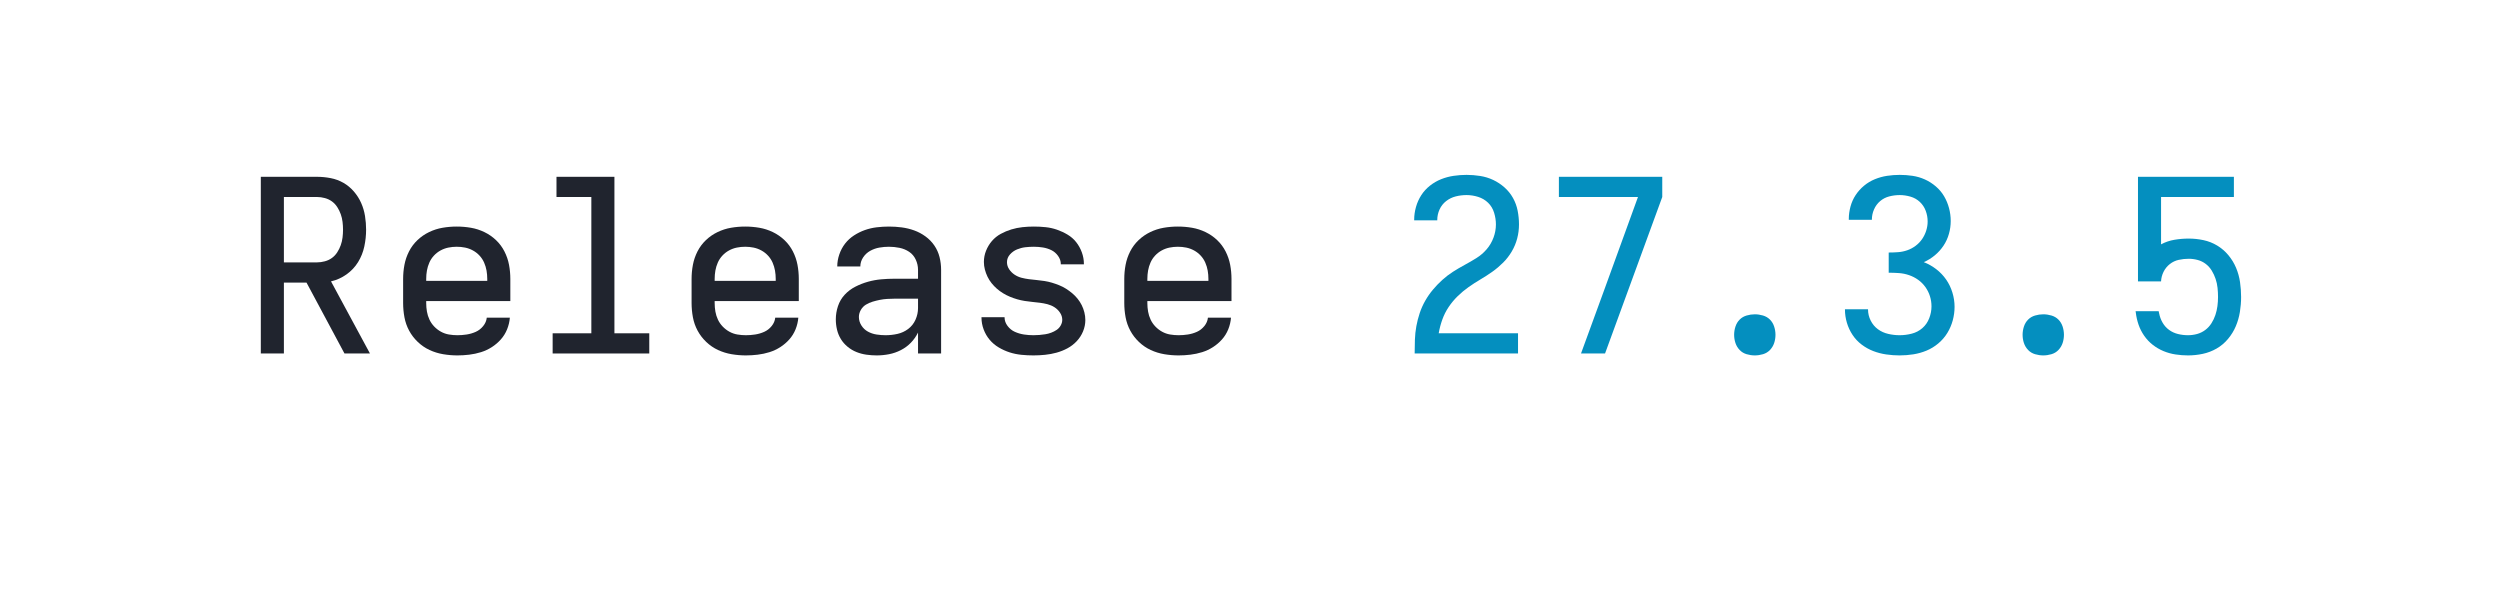
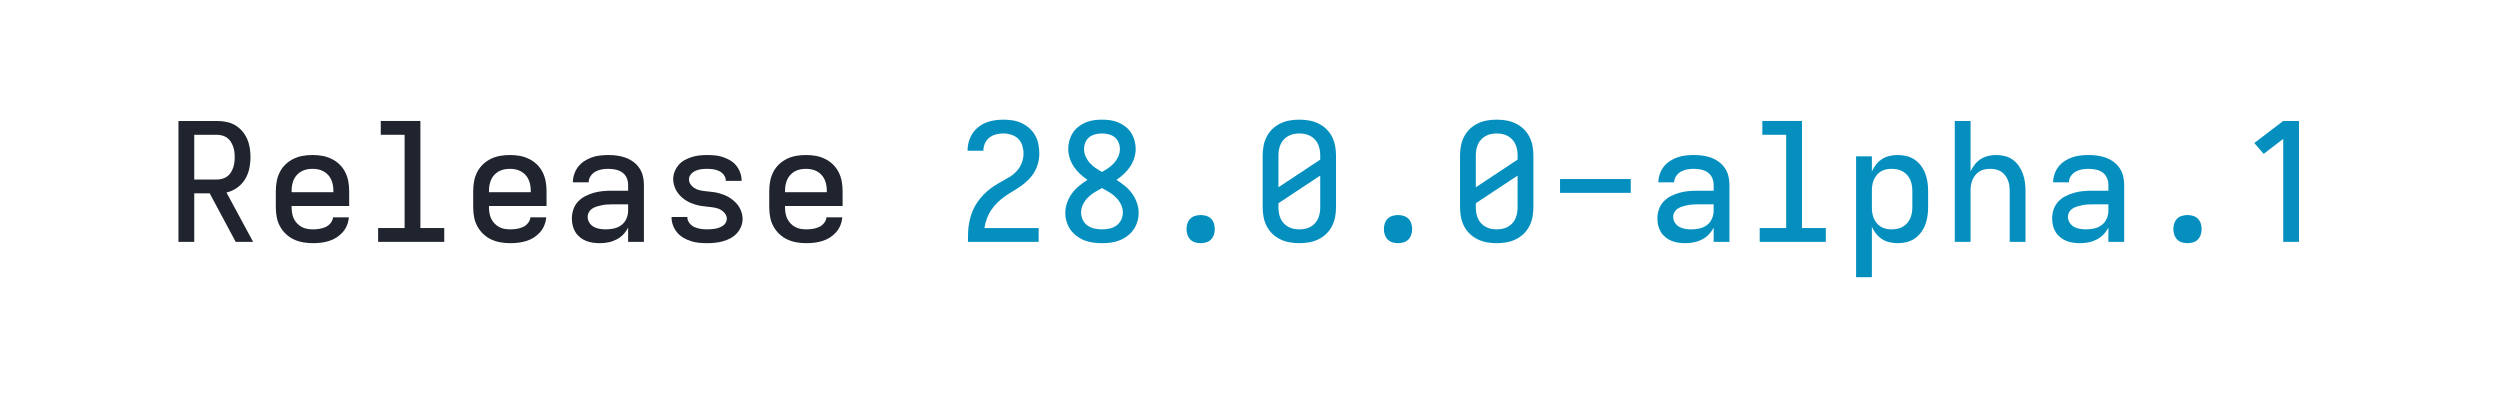
- <svg xmlns="http://www.w3.org/2000/svg" height="40" viewBox="0 0 166.4 40" width="166.4">
+ <svg xmlns="http://www.w3.org/2000/svg" height="40" viewBox="0 0 243.2 40" width="243.2">
  <defs>
    <path d="M 85 0 L 85 -735 L 319 -735 Q 347 -735 375.5 -729.5 Q 404 -724 428.5 -710 Q 453 -696 472 -674 Q 491 -652 502.5 -626 Q 514 -600 518.5 -571.5 Q 523 -543 523 -515 Q 523 -480 515.5 -445 Q 508 -410 489.5 -380 Q 471 -350 441.5 -329 Q 412 -308 377 -300 L 539 0 L 433 0 L 275 -295 L 181 -295 L 181 0 Z M 181 -379 L 319 -379 Q 335 -379 351.5 -383.5 Q 368 -388 381 -397.5 Q 394 -407 403 -421 Q 412 -435 417.5 -450.5 Q 423 -466 425 -482.5 Q 427 -499 427 -515 Q 427 -531 425 -547.5 Q 423 -564 417.5 -579.5 Q 412 -595 403 -609 Q 394 -623 381 -632.5 Q 368 -642 351.5 -646.5 Q 335 -651 319 -651 L 181 -651 Z " id="path1" />
    <path d="M 303 8 Q 273 8 243.5 3 Q 214 -2 187 -14.5 Q 160 -27 138 -48 Q 116 -69 102 -95 Q 88 -121 82.5 -150.5 Q 77 -180 77 -210 L 77 -310 Q 77 -340 82.5 -369 Q 88 -398 101.5 -424.5 Q 115 -451 136.5 -471.5 Q 158 -492 185 -505 Q 212 -518 241 -523 Q 270 -528 300 -528 Q 330 -528 359 -523 Q 388 -518 415 -505 Q 442 -492 463.5 -471.5 Q 485 -451 498.5 -424.5 Q 512 -398 517.5 -369 Q 523 -340 523 -310 L 523 -218 L 173 -218 L 173 -210 Q 173 -192 176 -174.5 Q 179 -157 186.5 -141 Q 194 -125 206.5 -112 Q 219 -99 234.5 -90.5 Q 250 -82 267.5 -79 Q 285 -76 303 -76 Q 322 -76 341.5 -79 Q 361 -82 379 -90 Q 397 -98 410 -114 Q 423 -130 425 -149 L 521 -149 Q 519 -124 509.5 -100.5 Q 500 -77 483.5 -58.5 Q 467 -40 446 -26.5 Q 425 -13 401 -5.5 Q 377 2 352 5 Q 327 8 303 8 Z M 173 -302 L 427 -302 L 427 -310 Q 427 -328 424 -345 Q 421 -362 414 -378 Q 407 -394 395 -407 Q 383 -420 367.5 -428.5 Q 352 -437 335 -440.5 Q 318 -444 300 -444 Q 282 -444 265 -440.5 Q 248 -437 232.5 -428.5 Q 217 -420 205 -407 Q 193 -394 186 -378 Q 179 -362 176 -345 Q 173 -328 173 -310 Z " id="path2" />
    <path d="M 99 0 L 99 -84 L 260 -84 L 260 -651 L 115 -651 L 115 -735 L 356 -735 L 356 -84 L 501 -84 L 501 0 Z " id="path3" />
    <path d="M 247 8 Q 226 8 204.5 5 Q 183 2 163 -6 Q 143 -14 126 -28 Q 109 -42 98 -60 Q 87 -78 82 -99 Q 77 -120 77 -142 Q 77 -170 86 -197 Q 95 -224 114 -244.5 Q 133 -265 158.5 -278 Q 184 -291 211 -298.5 Q 238 -306 265.5 -308.5 Q 293 -311 321 -311 L 419 -311 L 419 -348 Q 419 -370 409.5 -390.5 Q 400 -411 382 -423 Q 364 -435 342 -439.5 Q 320 -444 298 -444 Q 278 -444 258 -440.5 Q 238 -437 220 -427 Q 202 -417 190.5 -399.5 Q 179 -382 179 -362 L 83 -362 Q 83 -387 91.5 -412 Q 100 -437 115.5 -457 Q 131 -477 152.5 -491 Q 174 -505 198 -513.5 Q 222 -522 247.5 -525 Q 273 -528 298 -528 Q 325 -528 351.5 -524.5 Q 378 -521 403 -512 Q 428 -503 450 -487 Q 472 -471 487 -449 Q 502 -427 508.5 -401 Q 515 -375 515 -348 L 515 0 L 419 0 L 419 -87 Q 407 -63 389 -44.5 Q 371 -26 347.5 -14 Q 324 -2 298.5 3 Q 273 8 247 8 Z M 284 -76 Q 309 -76 333.5 -81.5 Q 358 -87 378 -102 Q 398 -117 408.5 -140.5 Q 419 -164 419 -189 L 419 -228 L 321 -228 Q 306 -228 290.5 -227 Q 275 -226 260 -223 Q 245 -220 230 -215.5 Q 215 -211 202 -203 Q 189 -195 181 -181 Q 173 -167 173 -152 Q 173 -133 183.5 -116.5 Q 194 -100 210.5 -91 Q 227 -82 246 -79 Q 265 -76 284 -76 Z " id="path4" />
    <path d="M 299 8 Q 274 8 249 5.5 Q 224 3 200.5 -4.5 Q 177 -12 155 -25 Q 133 -38 117 -57 Q 101 -76 92 -100 Q 83 -124 83 -149 L 83 -151 L 179 -151 L 179 -150 Q 179 -131 191.5 -114.5 Q 204 -98 222 -90 Q 240 -82 259.5 -79 Q 279 -76 299 -76 Q 311 -76 323.5 -77 Q 336 -78 348.5 -80 Q 361 -82 373 -86.5 Q 385 -91 395.5 -98 Q 406 -105 412.5 -116.5 Q 419 -128 419 -140 Q 419 -156 409.5 -170 Q 400 -184 386.5 -192.5 Q 373 -201 357.5 -205 Q 342 -209 326 -211 Q 310 -213 294.5 -214.5 Q 279 -216 263 -218.5 Q 247 -221 231.5 -225.5 Q 216 -230 201.5 -236 Q 187 -242 173 -250.5 Q 159 -259 147 -269.5 Q 135 -280 125 -292.5 Q 115 -305 108 -319.5 Q 101 -334 97 -349.5 Q 93 -365 93 -381 Q 93 -405 102 -427.5 Q 111 -450 126.5 -468 Q 142 -486 163 -497.5 Q 184 -509 207 -516 Q 230 -523 253.5 -525.5 Q 277 -528 301 -528 Q 325 -528 349.5 -525.5 Q 374 -523 397 -515 Q 420 -507 441 -494.5 Q 462 -482 477 -463 Q 492 -444 500.5 -420.5 Q 509 -397 509 -373 L 509 -371 L 413 -371 L 413 -372 Q 413 -390 401.5 -406 Q 390 -422 373.5 -430 Q 357 -438 338.5 -441 Q 320 -444 301 -444 Q 283 -444 265.5 -442 Q 248 -440 231 -433 Q 214 -426 201.5 -412 Q 189 -398 189 -380 Q 189 -364 198 -350.5 Q 207 -337 220.5 -328 Q 234 -319 249.5 -315 Q 265 -311 281 -309 Q 297 -307 313 -305.5 Q 329 -304 345 -301.5 Q 361 -299 376 -294.5 Q 391 -290 406 -284 Q 421 -278 434.5 -269.5 Q 448 -261 460.5 -250.5 Q 473 -240 483 -227.5 Q 493 -215 500 -201 Q 507 -187 511 -171 Q 515 -155 515 -139 Q 515 -115 505.5 -92 Q 496 -69 479 -51 Q 462 -33 440.5 -21.5 Q 419 -10 395.5 -3.5 Q 372 3 347.5 5.5 Q 323 8 299 8 Z " id="path5" />
    <path d="M 85 0 L 85 -1 Q 85 -29 86 -57.5 Q 87 -86 92 -113.5 Q 97 -141 106 -168 Q 115 -195 129 -219.5 Q 143 -244 161 -265.5 Q 179 -287 200 -306 Q 221 -325 244.5 -340 Q 268 -355 293 -368.5 Q 318 -382 342 -397 Q 366 -412 384.5 -433.5 Q 403 -455 413 -482 Q 423 -509 423 -537 Q 423 -561 415.5 -585.5 Q 408 -610 390.5 -627 Q 373 -644 349 -651.5 Q 325 -659 301 -659 Q 278 -659 256 -653.5 Q 234 -648 216 -634 Q 198 -620 188.5 -599 Q 179 -578 179 -555 L 179 -554 L 83 -554 L 83 -557 Q 83 -583 90.5 -609.5 Q 98 -636 112.5 -658.5 Q 127 -681 148.5 -698 Q 170 -715 195 -725 Q 220 -735 247 -739 Q 274 -743 301 -743 Q 329 -743 357.5 -738.5 Q 386 -734 411.5 -722 Q 437 -710 458.5 -691 Q 480 -672 494 -647 Q 508 -622 513.5 -593.5 Q 519 -565 519 -537 Q 519 -507 511.5 -478.5 Q 504 -450 489 -424.5 Q 474 -399 453 -378 Q 432 -357 408 -340 Q 384 -323 358.5 -308 Q 333 -293 309 -276 Q 285 -259 264 -238.5 Q 243 -218 226.5 -193.5 Q 210 -169 200 -141 Q 190 -113 185 -84 L 515 -84 L 515 0 Z " id="path6" />
-     <path d="M 177 0 L 272 -260 L 414 -651 L 85 -651 L 85 -735 L 515 -735 L 515 -651 L 277 0 Z " id="path7" />
+     <path d="M 300 8 Q 273 8 246 4.5 Q 219 1 193.5 -9 Q 168 -19 146 -35.5 Q 124 -52 108.5 -74 Q 93 -96 85 -122.5 Q 77 -149 77 -177 Q 77 -208 88 -238.5 Q 99 -269 117.5 -294.5 Q 136 -320 160.5 -340 Q 185 -360 212 -377 Q 188 -393 166.5 -413 Q 145 -433 129 -457 Q 113 -481 104 -509 Q 95 -537 95 -566 Q 95 -591 102 -616 Q 109 -641 122.5 -662.5 Q 136 -684 156.5 -700 Q 177 -716 200.5 -726 Q 224 -736 249.5 -739.5 Q 275 -743 300 -743 Q 325 -743 350.5 -739.5 Q 376 -736 399.5 -726 Q 423 -716 443.5 -700 Q 464 -684 477.5 -662.5 Q 491 -641 498 -616 Q 505 -591 505 -566 Q 505 -537 496 -509 Q 487 -481 471 -457 Q 455 -433 433.5 -413 Q 412 -393 388 -377 Q 415 -360 439.5 -340 Q 464 -320 482.5 -294.5 Q 501 -269 512 -238.5 Q 523 -208 523 -177 Q 523 -149 515 -122.5 Q 507 -96 491.5 -74 Q 476 -52 454 -35.5 Q 432 -19 406.5 -9 Q 381 1 354 4.5 Q 327 8 300 8 Z M 300 -425 Q 320 -436 339.5 -449.5 Q 359 -463 374.5 -480.5 Q 390 -498 399.5 -519.5 Q 409 -541 409 -564 Q 409 -585 401 -604.5 Q 393 -624 377 -636.5 Q 361 -649 340.5 -654 Q 320 -659 300 -659 Q 280 -659 259.5 -654 Q 239 -649 223 -636.5 Q 207 -624 199 -604.5 Q 191 -585 191 -564 Q 191 -541 200.5 -519.5 Q 210 -498 225.5 -480.5 Q 241 -463 260.5 -449.5 Q 280 -436 300 -425 Z M 300 -76 Q 323 -76 346 -81 Q 369 -86 387.5 -99 Q 406 -112 416.5 -133.5 Q 427 -155 427 -178 Q 427 -204 415.5 -227.5 Q 404 -251 385.5 -269.5 Q 367 -288 345 -301.5 Q 323 -315 300 -327 Q 277 -315 255 -301.5 Q 233 -288 214.5 -269.5 Q 196 -251 184.5 -227.5 Q 173 -204 173 -178 Q 173 -155 183.5 -133.5 Q 194 -112 212.5 -99 Q 231 -86 254 -81 Q 277 -76 300 -76 Z " id="path7" />
    <path d="M 300 8 Q 283 8 266 3 Q 249 -2 237 -14.5 Q 225 -27 219.5 -43.5 Q 214 -60 214 -78 Q 214 -95 219.5 -112 Q 225 -129 237 -141 Q 249 -153 266 -158 Q 283 -163 300 -163 Q 317 -163 334 -158 Q 351 -153 363 -141 Q 375 -129 380.5 -112 Q 386 -95 386 -78 Q 386 -60 380.5 -43.5 Q 375 -27 363 -14.5 Q 351 -2 334 3 Q 317 8 300 8 Z " id="path8" />
-     <path d="M 302 8 Q 275 8 247 4 Q 219 -0 193 -10 Q 167 -20 144.5 -37 Q 122 -54 106.5 -77.5 Q 91 -101 83 -128 Q 75 -155 75 -183 L 75 -184 L 171 -184 L 171 -183 Q 171 -159 182 -137 Q 193 -115 212 -101 Q 231 -87 255 -81.5 Q 279 -76 302 -76 Q 328 -76 353 -82.5 Q 378 -89 397 -105.5 Q 416 -122 425.5 -146.5 Q 435 -171 435 -196 Q 435 -218 428.5 -238.5 Q 422 -259 409.5 -276.5 Q 397 -294 379.5 -306.5 Q 362 -319 341.5 -326 Q 321 -333 299.5 -334.5 Q 278 -336 257 -336 L 257 -420 Q 277 -420 296.5 -421.5 Q 316 -423 334.5 -429.5 Q 353 -436 369 -448 Q 385 -460 396 -476 Q 407 -492 413 -511 Q 419 -530 419 -549 Q 419 -572 411 -593.5 Q 403 -615 386.5 -630.5 Q 370 -646 347.5 -652.5 Q 325 -659 303 -659 Q 281 -659 259.5 -653.5 Q 238 -648 221.5 -634 Q 205 -620 196 -599.5 Q 187 -579 187 -557 L 187 -556 L 91 -556 L 91 -559 Q 91 -585 98 -611 Q 105 -637 119.5 -659 Q 134 -681 154.5 -698 Q 175 -715 199.5 -725 Q 224 -735 250 -739 Q 276 -743 303 -743 Q 330 -743 356.5 -739 Q 383 -735 407.5 -724 Q 432 -713 453 -695 Q 474 -677 487.5 -654 Q 501 -631 508 -604.5 Q 515 -578 515 -551 Q 515 -524 507.5 -497.5 Q 500 -471 485 -448.5 Q 470 -426 449 -408.5 Q 428 -391 403 -380 Q 431 -369 455 -350.5 Q 479 -332 496 -307.5 Q 513 -283 522 -253.5 Q 531 -224 531 -194 Q 531 -166 523.5 -138 Q 516 -110 501 -85.5 Q 486 -61 463.5 -42 Q 441 -23 414.5 -12 Q 388 -1 359.5 3.5 Q 331 8 302 8 Z " id="path9" />
-     <path d="M 302 8 Q 276 8 250 4 Q 224 -0 200 -10 Q 176 -20 155.5 -36 Q 135 -52 120 -73.5 Q 105 -95 96.5 -119.5 Q 88 -144 85 -170 L 84 -176 L 180 -176 L 182 -167 Q 186 -146 196.5 -128 Q 207 -110 223.5 -98 Q 240 -86 260.5 -81 Q 281 -76 302 -76 Q 321 -76 339.5 -81 Q 358 -86 373.5 -97.5 Q 389 -109 399.5 -125.5 Q 410 -142 416 -160 Q 422 -178 424.5 -197 Q 427 -216 427 -235 Q 427 -254 425 -273 Q 423 -292 417 -310 Q 411 -328 401 -344.5 Q 391 -361 376 -372.5 Q 361 -384 342.5 -389 Q 324 -394 305 -394 Q 284 -394 263.5 -389.5 Q 243 -385 226.5 -372 Q 210 -359 200.5 -340 Q 191 -321 190 -300 L 94 -300 L 94 -735 L 493 -735 L 493 -651 L 190 -651 L 190 -454 Q 216 -468 245.5 -473 Q 275 -478 305 -478 Q 336 -478 366.5 -471.5 Q 397 -465 423.5 -449 Q 450 -433 470 -409 Q 490 -385 502 -356.5 Q 514 -328 518.5 -297 Q 523 -266 523 -235 Q 523 -204 518 -173 Q 513 -142 501 -113.5 Q 489 -85 468.5 -60.5 Q 448 -36 421 -20.5 Q 394 -5 363.5 1.5 Q 333 8 302 8 Z " id="path10" />
+     <path d="M 300 8 Q 270 8 241 3 Q 212 -2 185 -15 Q 158 -28 136.5 -48.5 Q 115 -69 101.5 -95.5 Q 88 -122 82.5 -151 Q 77 -180 77 -210 L 77 -525 Q 77 -555 82.5 -584 Q 88 -613 101.5 -639.5 Q 115 -666 136.5 -686.5 Q 158 -707 185 -720 Q 212 -733 241 -738 Q 270 -743 300 -743 Q 330 -743 359 -738 Q 388 -733 415 -720 Q 442 -707 463.5 -686.5 Q 485 -666 498.5 -639.5 Q 512 -613 517.5 -584 Q 523 -555 523 -525 L 523 -210 Q 523 -180 517.5 -151 Q 512 -122 498.5 -95.5 Q 485 -69 463.5 -48.5 Q 442 -28 415 -15 Q 388 -2 359 3 Q 330 8 300 8 Z M 173 -332 L 427 -500 L 427 -525 Q 427 -543 424 -560 Q 421 -577 414 -593 Q 407 -609 395 -622 Q 383 -635 367.5 -643.5 Q 352 -652 335 -655.5 Q 318 -659 300 -659 Q 282 -659 265 -655.5 Q 248 -652 232.5 -643.5 Q 217 -635 205 -622 Q 193 -609 186 -593 Q 179 -577 176 -560 Q 173 -543 173 -525 Z M 300 -76 Q 318 -76 335 -79.5 Q 352 -83 367.5 -91.5 Q 383 -100 395 -113 Q 407 -126 414 -142 Q 421 -158 424 -175 Q 427 -192 427 -210 L 427 -403 L 173 -235 L 173 -210 Q 173 -192 176 -175 Q 179 -158 186 -142 Q 193 -126 205 -113 Q 217 -100 232.5 -91.5 Q 248 -83 265 -79.5 Q 282 -76 300 -76 Z " id="path9" />
+     <path d="M 85 -298 L 85 -382 L 515 -382 L 515 -298 Z " id="path10" />
+     <path d="M 85 215 L 85 -520 L 181 -520 L 181 -428 Q 191 -451 206.5 -470.5 Q 222 -490 243 -503.5 Q 264 -517 288.5 -522.5 Q 313 -528 338 -528 Q 365 -528 392 -521.5 Q 419 -515 441 -500 Q 463 -485 479.5 -463 Q 496 -441 505.5 -416 Q 515 -391 519 -364 Q 523 -337 523 -310 L 523 -210 Q 523 -183 519 -156 Q 515 -129 505.5 -104 Q 496 -79 479.5 -57 Q 463 -35 441 -20 Q 419 -5 392 1.5 Q 365 8 338 8 Q 313 8 288.5 2.5 Q 264 -3 243 -16.5 Q 222 -30 206.5 -49.5 Q 191 -69 181 -92 L 181 215 Z M 301 -76 Q 318 -76 335.5 -79.5 Q 353 -83 368 -91.5 Q 383 -100 395 -113 Q 407 -126 414 -142 Q 421 -158 424 -175.5 Q 427 -193 427 -210 L 427 -310 Q 427 -327 424 -344.5 Q 421 -362 414 -378 Q 407 -394 395 -407 Q 383 -420 368 -428.5 Q 353 -437 335.5 -440.5 Q 318 -444 301 -444 Q 284 -444 267 -440.5 Q 250 -437 235.5 -428 Q 221 -419 210 -405.5 Q 199 -392 192.5 -376.5 Q 186 -361 183.5 -344 Q 181 -327 181 -310 L 181 -210 Q 181 -193 183.5 -176 Q 186 -159 192.5 -143.5 Q 199 -128 210 -114.5 Q 221 -101 235.5 -92 Q 250 -83 267 -79.5 Q 284 -76 301 -76 Z " id="path11" />
+     <path d="M 85 0 L 85 -735 L 181 -735 L 181 -428 Q 191 -450 206.5 -470 Q 222 -490 243 -503.5 Q 264 -517 288.5 -522.5 Q 313 -528 337 -528 Q 364 -528 390 -521.5 Q 416 -515 437.5 -499.5 Q 459 -484 474.5 -461.5 Q 490 -439 499 -414 Q 508 -389 511.5 -363 Q 515 -337 515 -310 L 515 0 L 419 0 L 419 -310 Q 419 -327 416.5 -344 Q 414 -361 407.5 -376.5 Q 401 -392 390.5 -405.5 Q 380 -419 365.5 -428 Q 351 -437 334 -440.5 Q 317 -444 300 -444 Q 283 -444 266 -440.5 Q 249 -437 234.5 -428 Q 220 -419 209.5 -405.5 Q 199 -392 192.5 -376.5 Q 186 -361 183.5 -344 Q 181 -327 181 -310 L 181 0 Z " id="path12" />
+     <path d="M 282 0 L 282 -626 L 163 -535 L 106 -601 L 282 -735 L 378 -735 L 378 0 Z " id="path13" />
  </defs>
-   <g data-source-text="Release " fill="#20242e" transform="translate(16 23.528) rotate(0) scale(0.016)">
+   <g data-source-text="Release " fill="#20242e" transform="translate(15.99998 23.528) rotate(0) scale(0.016)">
    <use href="#path1" transform="translate(0 0)" />
    <use href="#path2" transform="translate(600 0)" />
    <use href="#path3" transform="translate(1200 0)" />
    <use href="#path2" transform="translate(1800 0)" />
    <use href="#path4" transform="translate(2400 0)" />
    <use href="#path5" transform="translate(3000 0)" />
    <use href="#path2" transform="translate(3600 0)" />
  </g>
-   <g data-source-text="27.3.5" fill="#048fbf" transform="translate(92.79999 23.528) rotate(0) scale(0.016)">
+   <g data-source-text="28.0.0-alpha.1" fill="#048fbf" transform="translate(92.79997 23.528) rotate(0) scale(0.016)">
    <use href="#path6" transform="translate(0 0)" />
    <use href="#path7" transform="translate(600 0)" />
    <use href="#path8" transform="translate(1200 0)" />
    <use href="#path9" transform="translate(1800 0)" />
    <use href="#path8" transform="translate(2400 0)" />
-     <use href="#path10" transform="translate(3000 0)" />
+     <use href="#path9" transform="translate(3000 0)" />
+     <use href="#path10" transform="translate(3600 0)" />
+     <use href="#path4" transform="translate(4200 0)" />
+     <use href="#path3" transform="translate(4800 0)" />
+     <use href="#path11" transform="translate(5400 0)" />
+     <use href="#path12" transform="translate(6000 0)" />
+     <use href="#path4" transform="translate(6600 0)" />
+     <use href="#path8" transform="translate(7200 0)" />
+     <use href="#path13" transform="translate(7800 0)" />
  </g>
</svg>
